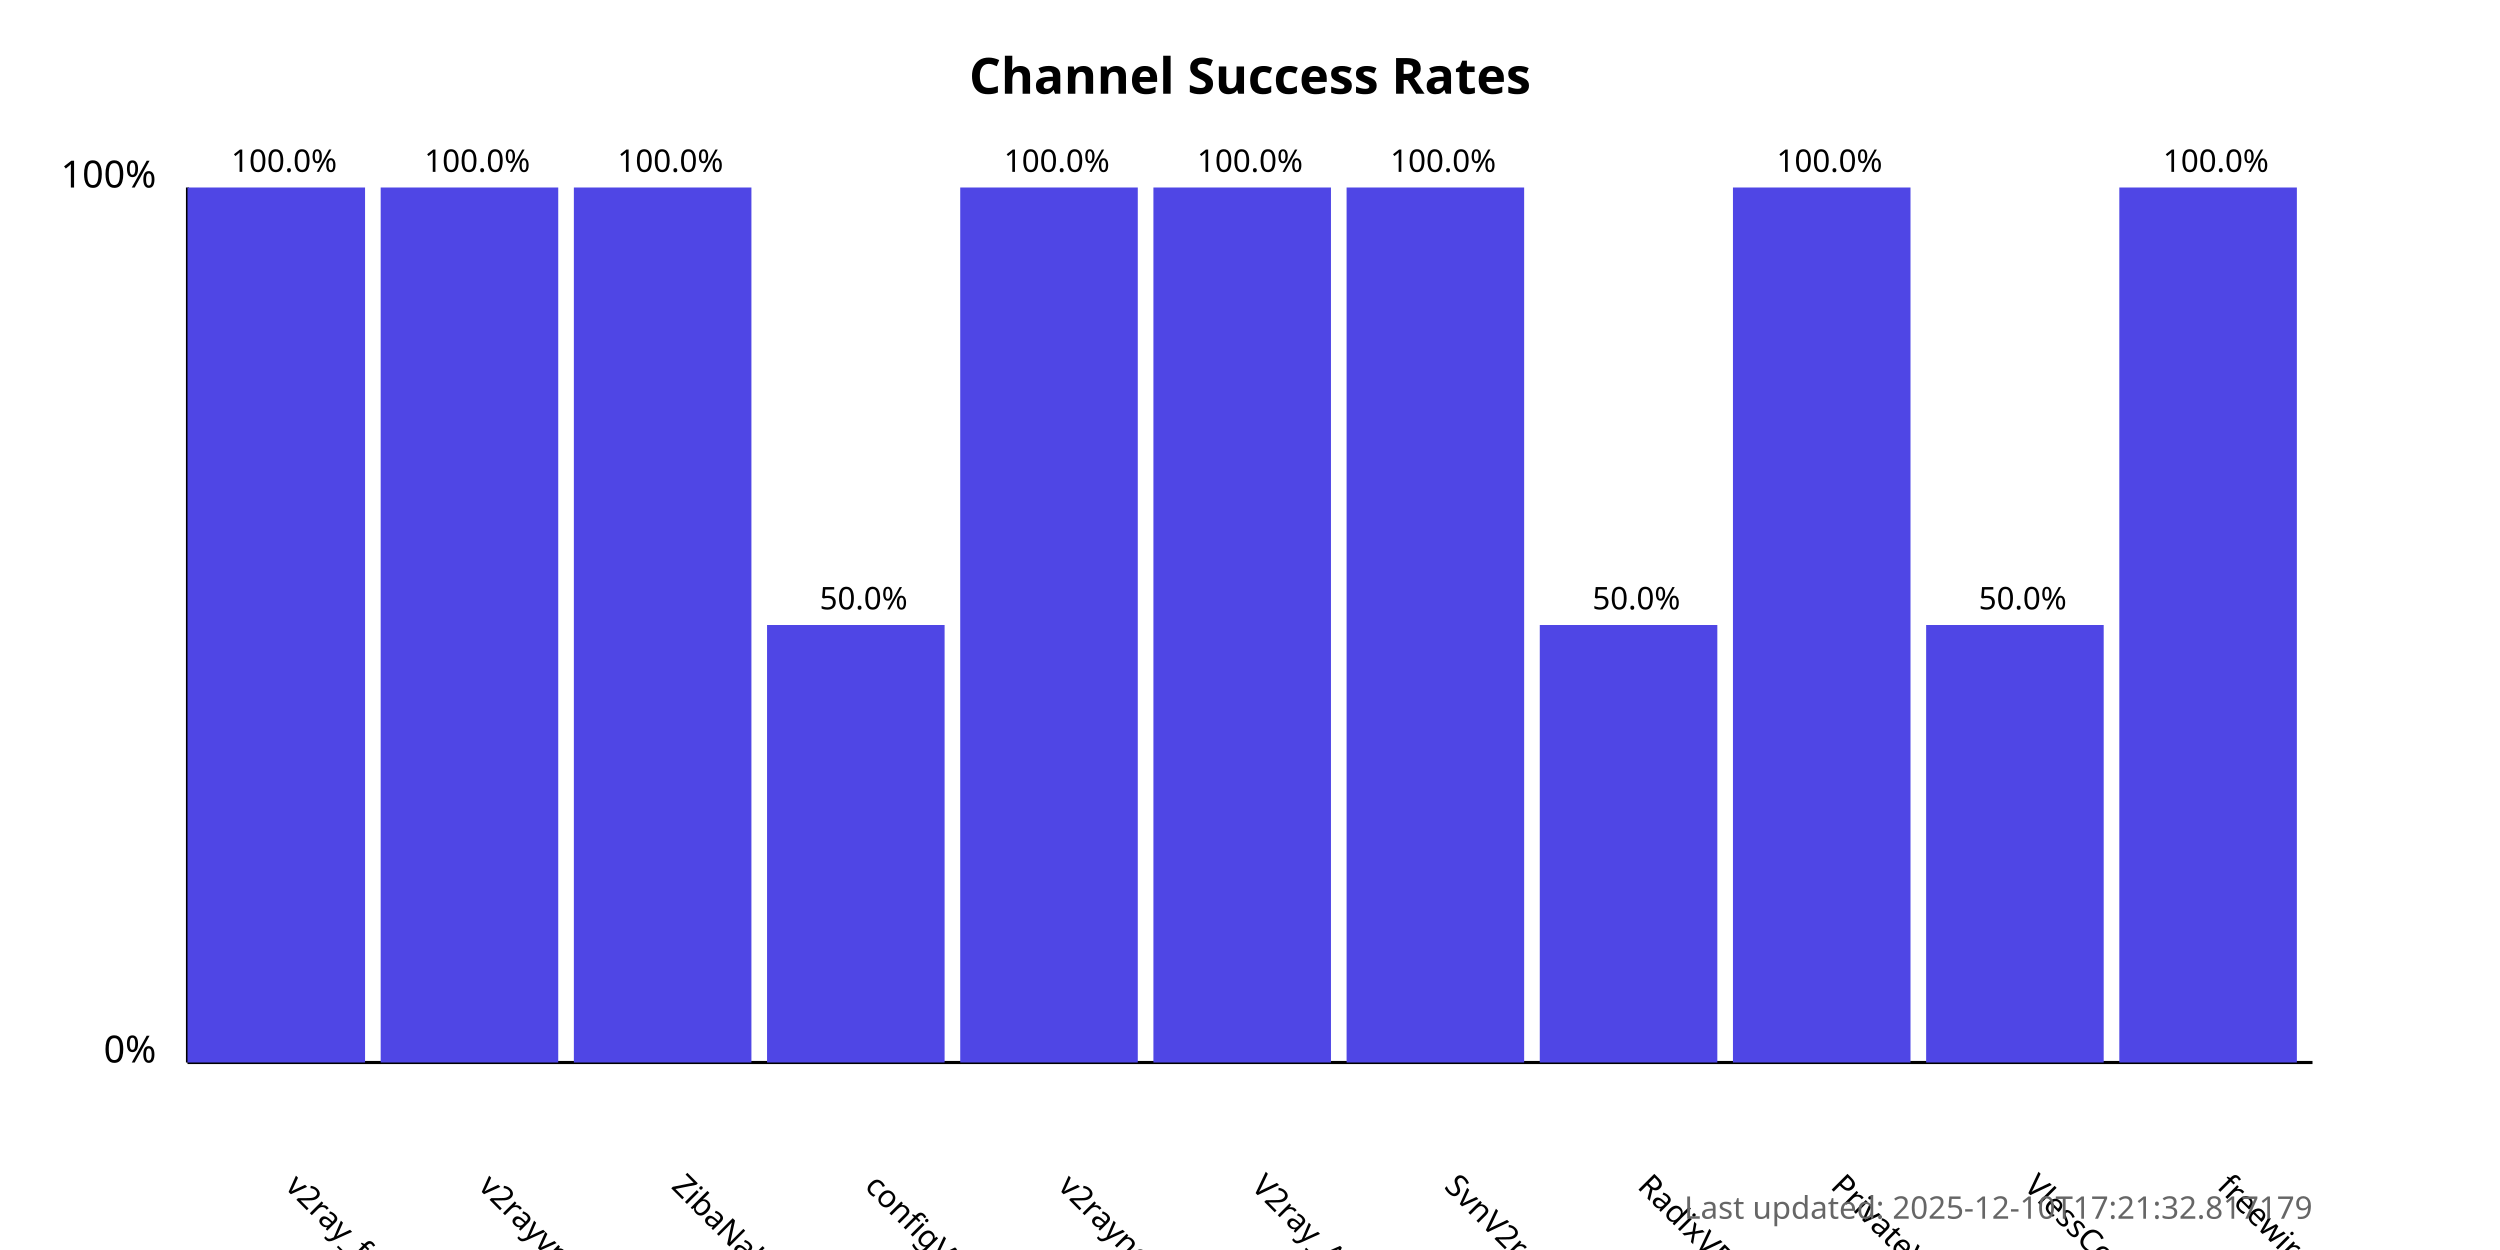
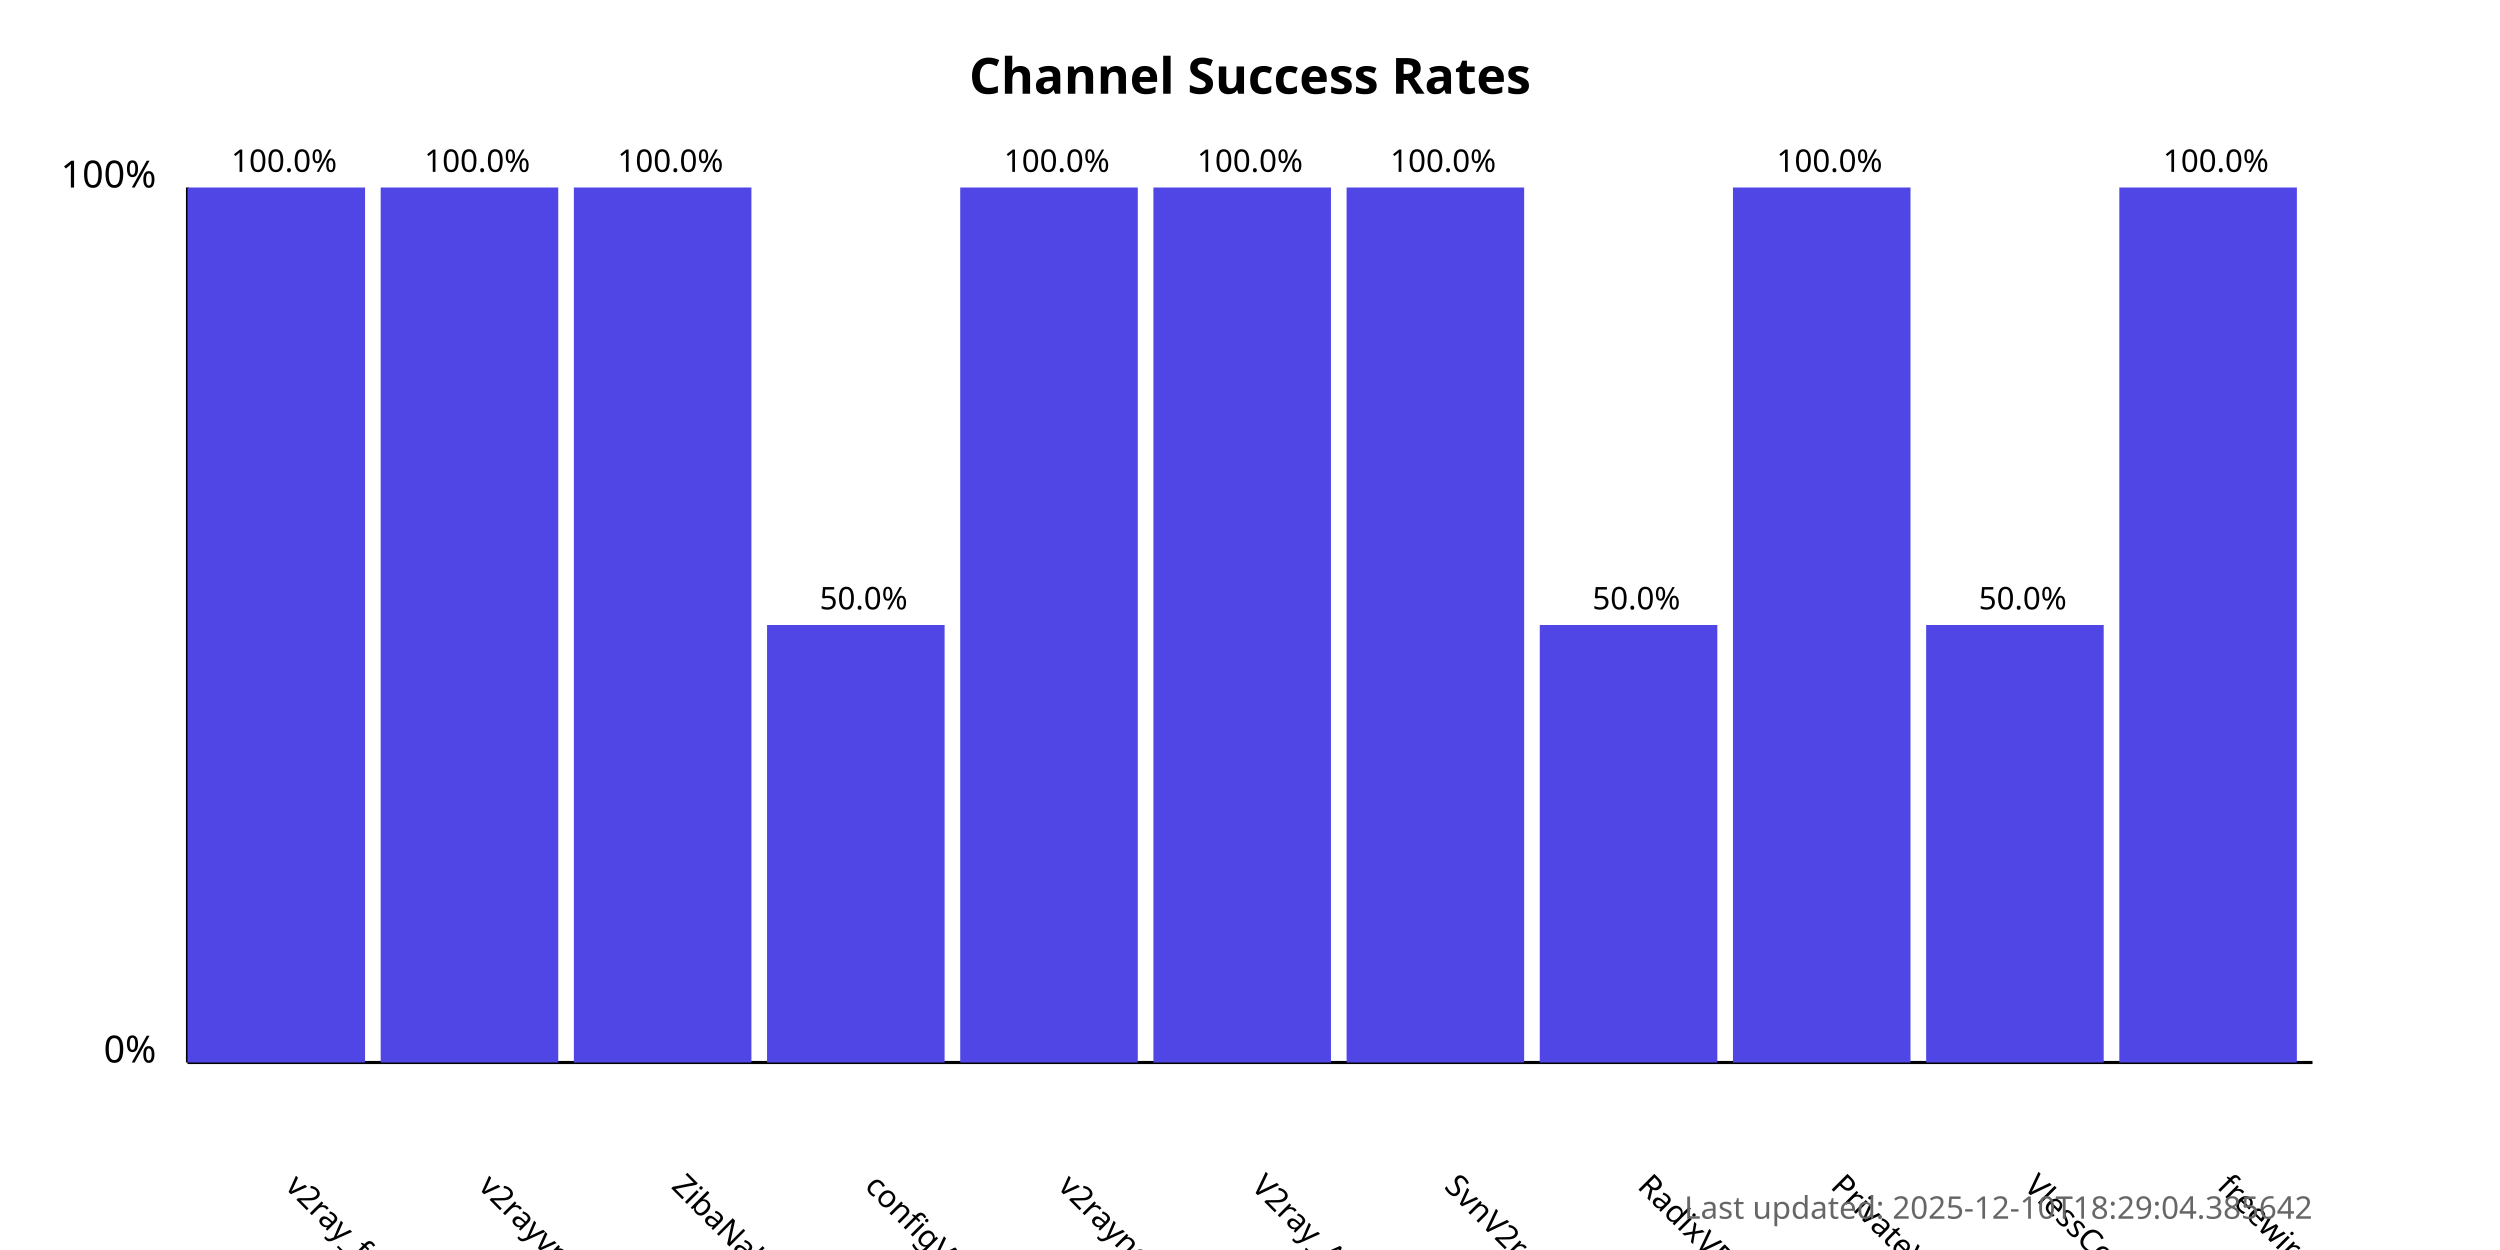
<svg xmlns="http://www.w3.org/2000/svg" width="800" height="400">
  <style>
            .chart-title { font: bold 16px sans-serif; }
            .axis-label { font: 12px sans-serif; }
            .tick-label { font: 10px sans-serif; }
            .bar { fill: #4f46e5; }
            .bar:hover { fill: #6366f1; }
            .timestamp { font: 10px sans-serif; fill: #666; }
        </style>
  <text x="400.0" y="30" text-anchor="middle" class="chart-title">
            Channel Success Rates
        </text>
  <line x1="60" y1="340" x2="60" y2="60" stroke="black" stroke-width="1" />
  <line x1="60" y1="340" x2="740" y2="340" stroke="black" stroke-width="1" />
  <text x="50" y="340" text-anchor="end" class="axis-label">0%</text>
  <text x="50" y="60" text-anchor="end" class="axis-label">100%</text>
  <g>
    <rect x="60" y="60.0" width="56.818" height="280.0" class="bar" />
    <text x="90.909" y="380" transform="rotate(45, 90.90909, 380)" text-anchor="start" class="tick-label">
                v2ray_free_conf
            </text>
    <text x="90.909" y="55.0" text-anchor="middle" class="tick-label">
                100.0%
            </text>
  </g>
  <g>
    <rect x="121.818" y="60.0" width="56.818" height="280.0" class="bar" />
    <text x="152.727" y="380" transform="rotate(45, 152.7273, 380)" text-anchor="start" class="tick-label">
                v2rayvpno
            </text>
    <text x="152.727" y="55.0" text-anchor="middle" class="tick-label">
                100.0%
            </text>
  </g>
  <g>
    <rect x="183.636" y="60.0" width="56.818" height="280.0" class="bar" />
    <text x="214.545" y="380" transform="rotate(45, 214.5455, 380)" text-anchor="start" class="tick-label">
                ZibaNabz
            </text>
    <text x="214.545" y="55.0" text-anchor="middle" class="tick-label">
                100.0%
            </text>
  </g>
  <g>
    <rect x="245.455" y="200.0" width="56.818" height="140.0" class="bar" />
    <text x="276.364" y="380" transform="rotate(45, 276.3636, 380)" text-anchor="start" class="tick-label">
                configV2rayForFree
            </text>
    <text x="276.364" y="195.0" text-anchor="middle" class="tick-label">
                50.0%
            </text>
  </g>
  <g>
    <rect x="307.273" y="60.0" width="56.818" height="280.0" class="bar" />
    <text x="338.182" y="380" transform="rotate(45, 338.1818, 380)" text-anchor="start" class="tick-label">
                v2rayngvpn
            </text>
    <text x="338.182" y="55.0" text-anchor="middle" class="tick-label">
                100.0%
            </text>
  </g>
  <g>
    <rect x="369.091" y="60.0" width="56.818" height="280.0" class="bar" />
    <text x="400.0" y="380" transform="rotate(45, 400.0, 380)" text-anchor="start" class="tick-label">
                V2ray_Alpha
            </text>
    <text x="400.0" y="55.0" text-anchor="middle" class="tick-label">
                100.0%
            </text>
  </g>
  <g>
    <rect x="430.909" y="60.0" width="56.818" height="280.0" class="bar" />
    <text x="461.818" y="380" transform="rotate(45, 461.8182, 380)" text-anchor="start" class="tick-label">
                SvnV2ray
            </text>
    <text x="461.818" y="55.0" text-anchor="middle" class="tick-label">
                100.0%
            </text>
  </g>
  <g>
    <rect x="492.727" y="200.0" width="56.818" height="140.0" class="bar" />
    <text x="523.636" y="380" transform="rotate(45, 523.6364, 380)" text-anchor="start" class="tick-label">
                RadixVPN
            </text>
    <text x="523.636" y="195.0" text-anchor="middle" class="tick-label">
                50.0%
            </text>
  </g>
  <g>
    <rect x="554.545" y="60.0" width="56.818" height="280.0" class="bar" />
    <text x="585.455" y="380" transform="rotate(45, 585.4545, 380)" text-anchor="start" class="tick-label">
                PrivateVPNs
            </text>
    <text x="585.455" y="55.0" text-anchor="middle" class="tick-label">
                100.0%
            </text>
  </g>
  <g>
    <rect x="616.364" y="200.0" width="56.818" height="140.0" class="bar" />
    <text x="647.273" y="380" transform="rotate(45, 647.2727, 380)" text-anchor="start" class="tick-label">
                VlessConfig
            </text>
    <text x="647.273" y="195.0" text-anchor="middle" class="tick-label">
                50.0%
            </text>
  </g>
  <g>
    <rect x="678.182" y="60.0" width="56.818" height="280.0" class="bar" />
    <text x="709.091" y="380" transform="rotate(45, 709.0909, 380)" text-anchor="start" class="tick-label">
                freewireguard
            </text>
    <text x="709.091" y="55.0" text-anchor="middle" class="tick-label">
                100.0%
            </text>
  </g>
  <text x="740" y="390" text-anchor="end" class="timestamp">
-             Last updated: 2025-12-10T17:21:32.817179
+             Last updated: 2025-12-10T18:29:04.385642
        </text>
</svg>
